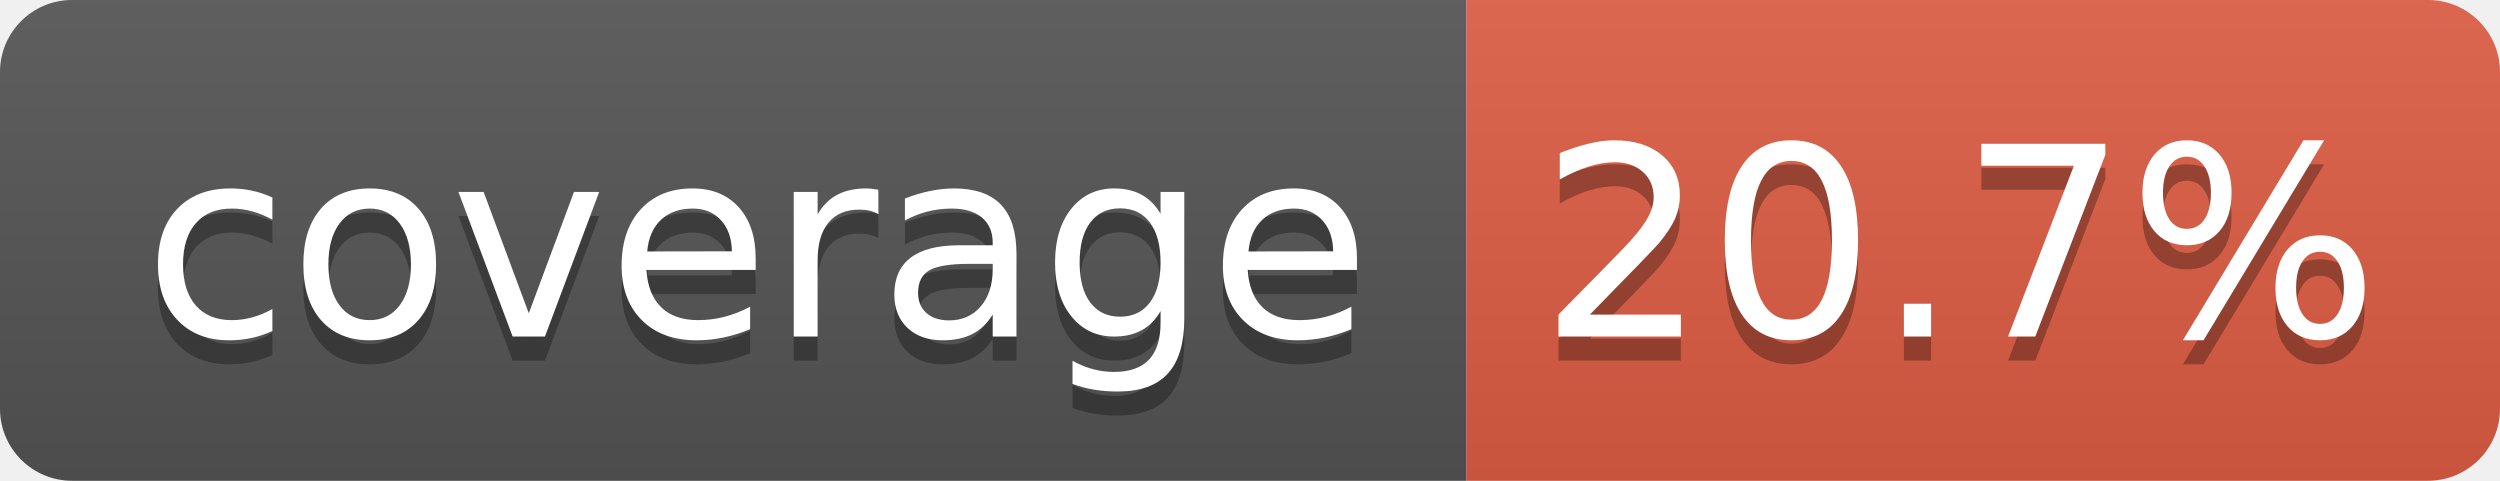
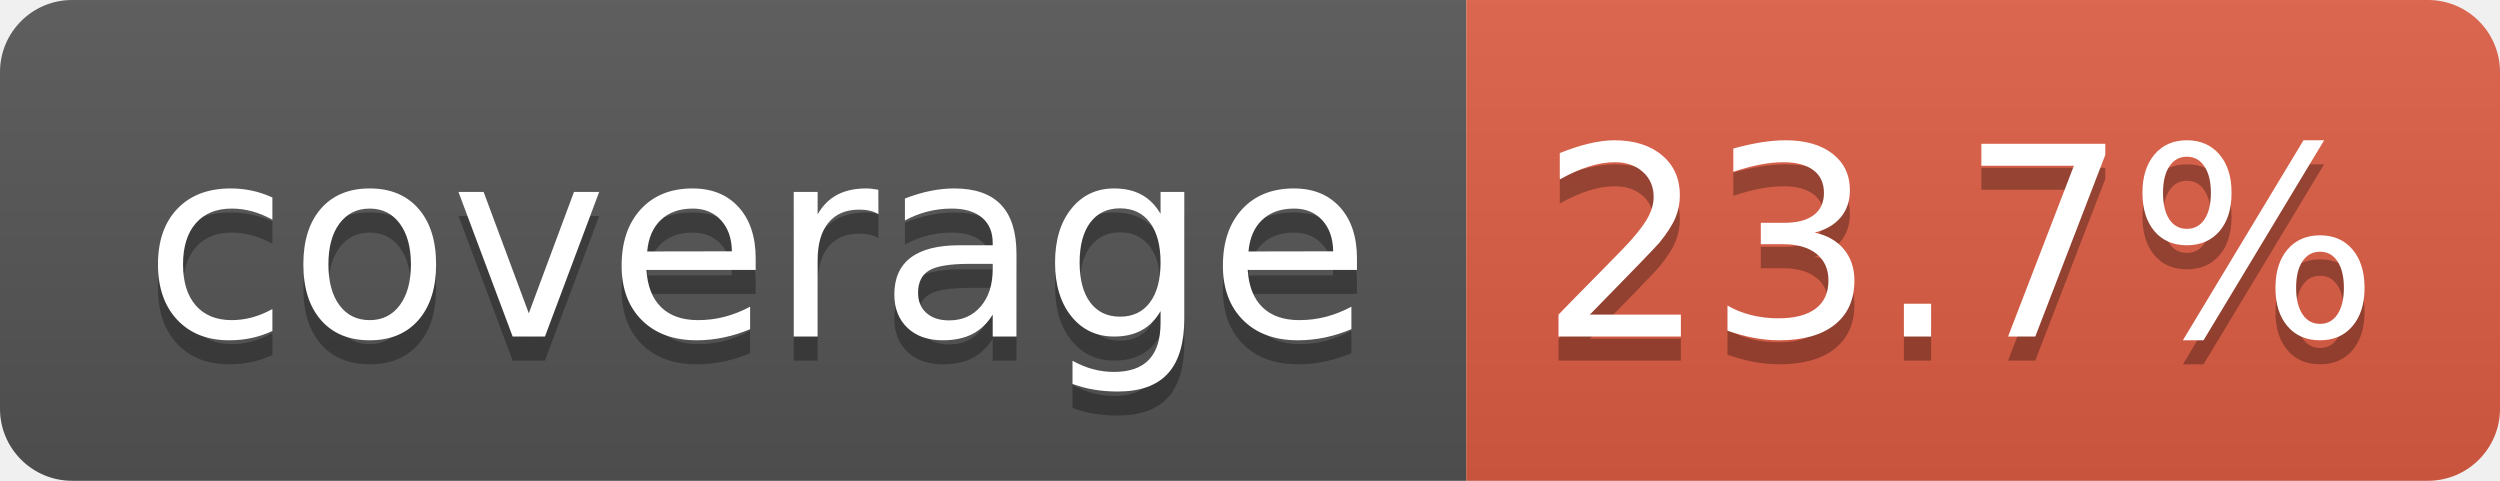
- <svg xmlns="http://www.w3.org/2000/svg" width="104" height="20" role="img" aria-label="coverage: 20.7%">
+ <svg xmlns="http://www.w3.org/2000/svg" width="104" height="20" role="img" aria-label="coverage: 23.7%">
  <linearGradient id="s" x2="0" y2="100%">
    <stop offset="0" stop-color="#bbb" stop-opacity=".1" />
    <stop offset="1" stop-opacity=".1" />
  </linearGradient>
  <clipPath id="r">
    <rect width="104" height="20" rx="3" fill="#fff" />
  </clipPath>
  <g clip-path="url(#r)">
    <rect width="61" height="20" fill="#555" />
    <rect x="61" width="43" height="20" fill="#e05d44" />
    <rect width="104" height="20" fill="url(#s)" />
  </g>
  <g fill="#fff" text-anchor="middle" font-family="Verdana,Geneva,DejaVu Sans,sans-serif" text-rendering="geometricPrecision" font-size="110">
    <text aria-hidden="true" x="315" y="150" fill="#010101" fill-opacity=".3" transform="scale(.1)" textLength="510">coverage</text>
    <text x="315" y="140" transform="scale(.1)" fill="#fff" textLength="510">coverage</text>
-     <text aria-hidden="true" x="815" y="150" fill="#010101" fill-opacity=".3" transform="scale(.1)" textLength="330">20.7%</text>
-     <text x="815" y="140" transform="scale(.1)" fill="#fff" textLength="330">20.7%</text>
+     <text aria-hidden="true" x="815" y="150" fill="#010101" fill-opacity=".3" transform="scale(.1)" textLength="330">23.7%</text>
+     <text x="815" y="140" transform="scale(.1)" fill="#fff" textLength="330">23.7%</text>
  </g>
</svg>
